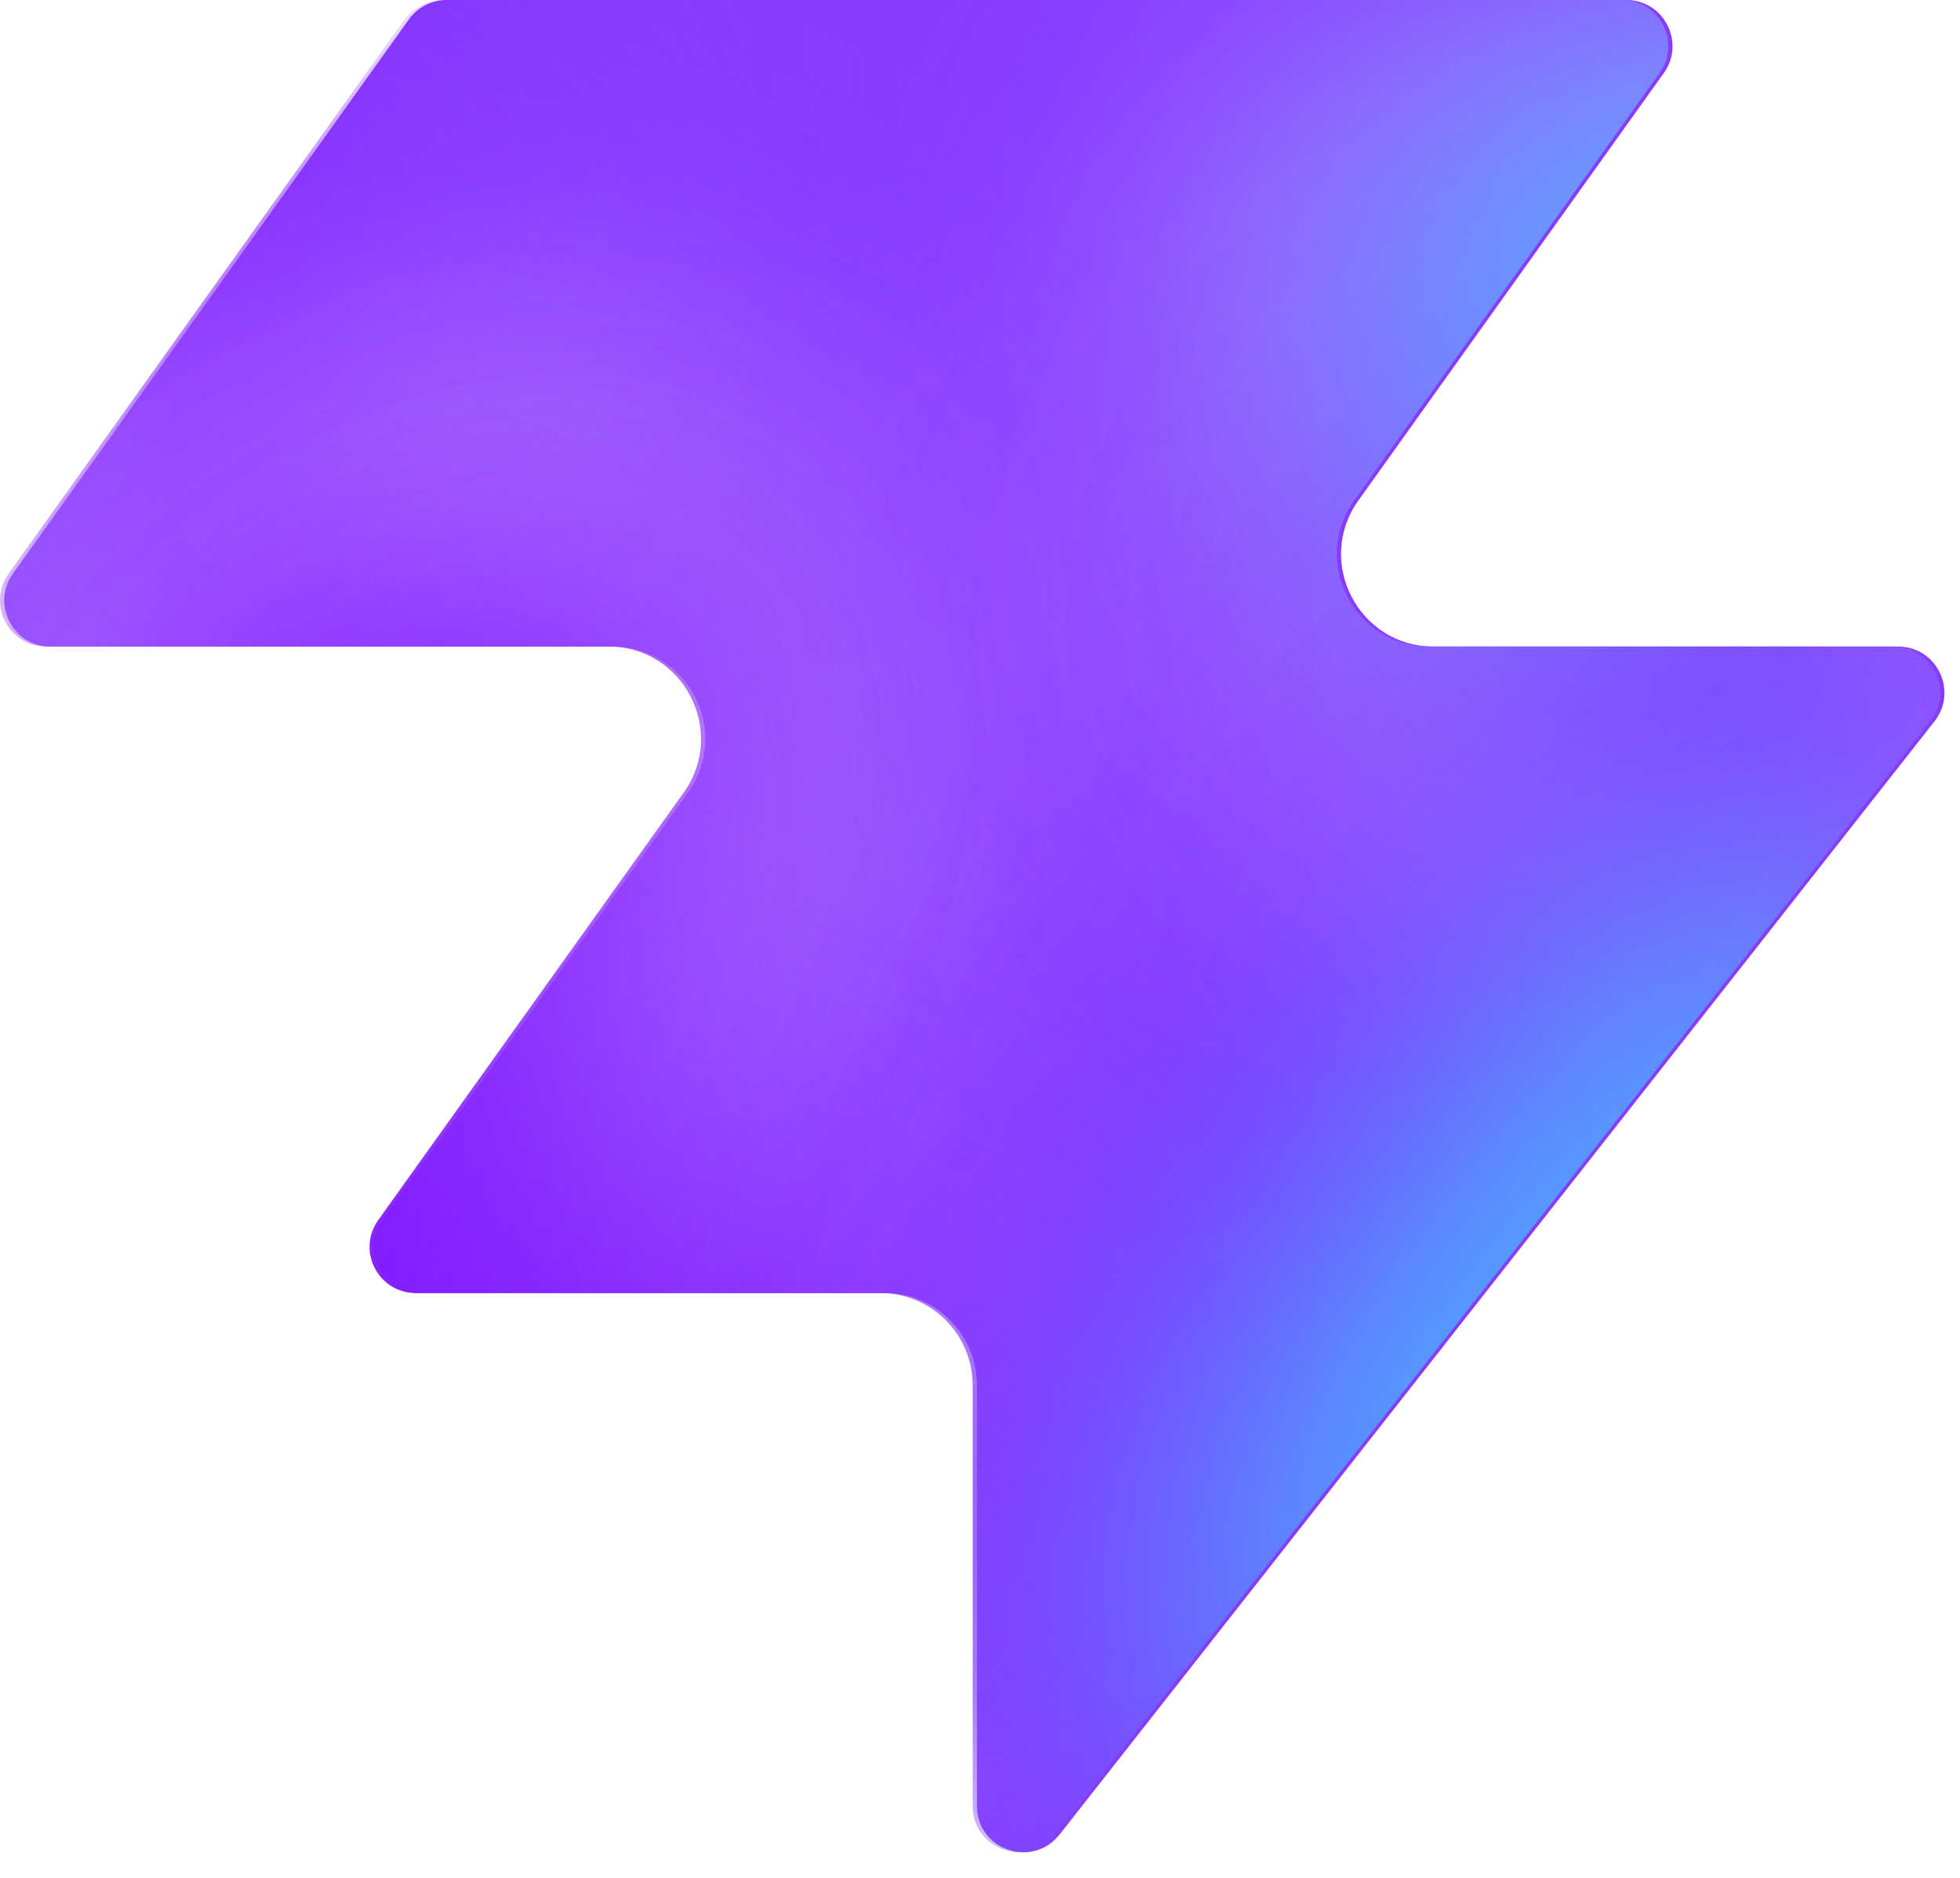
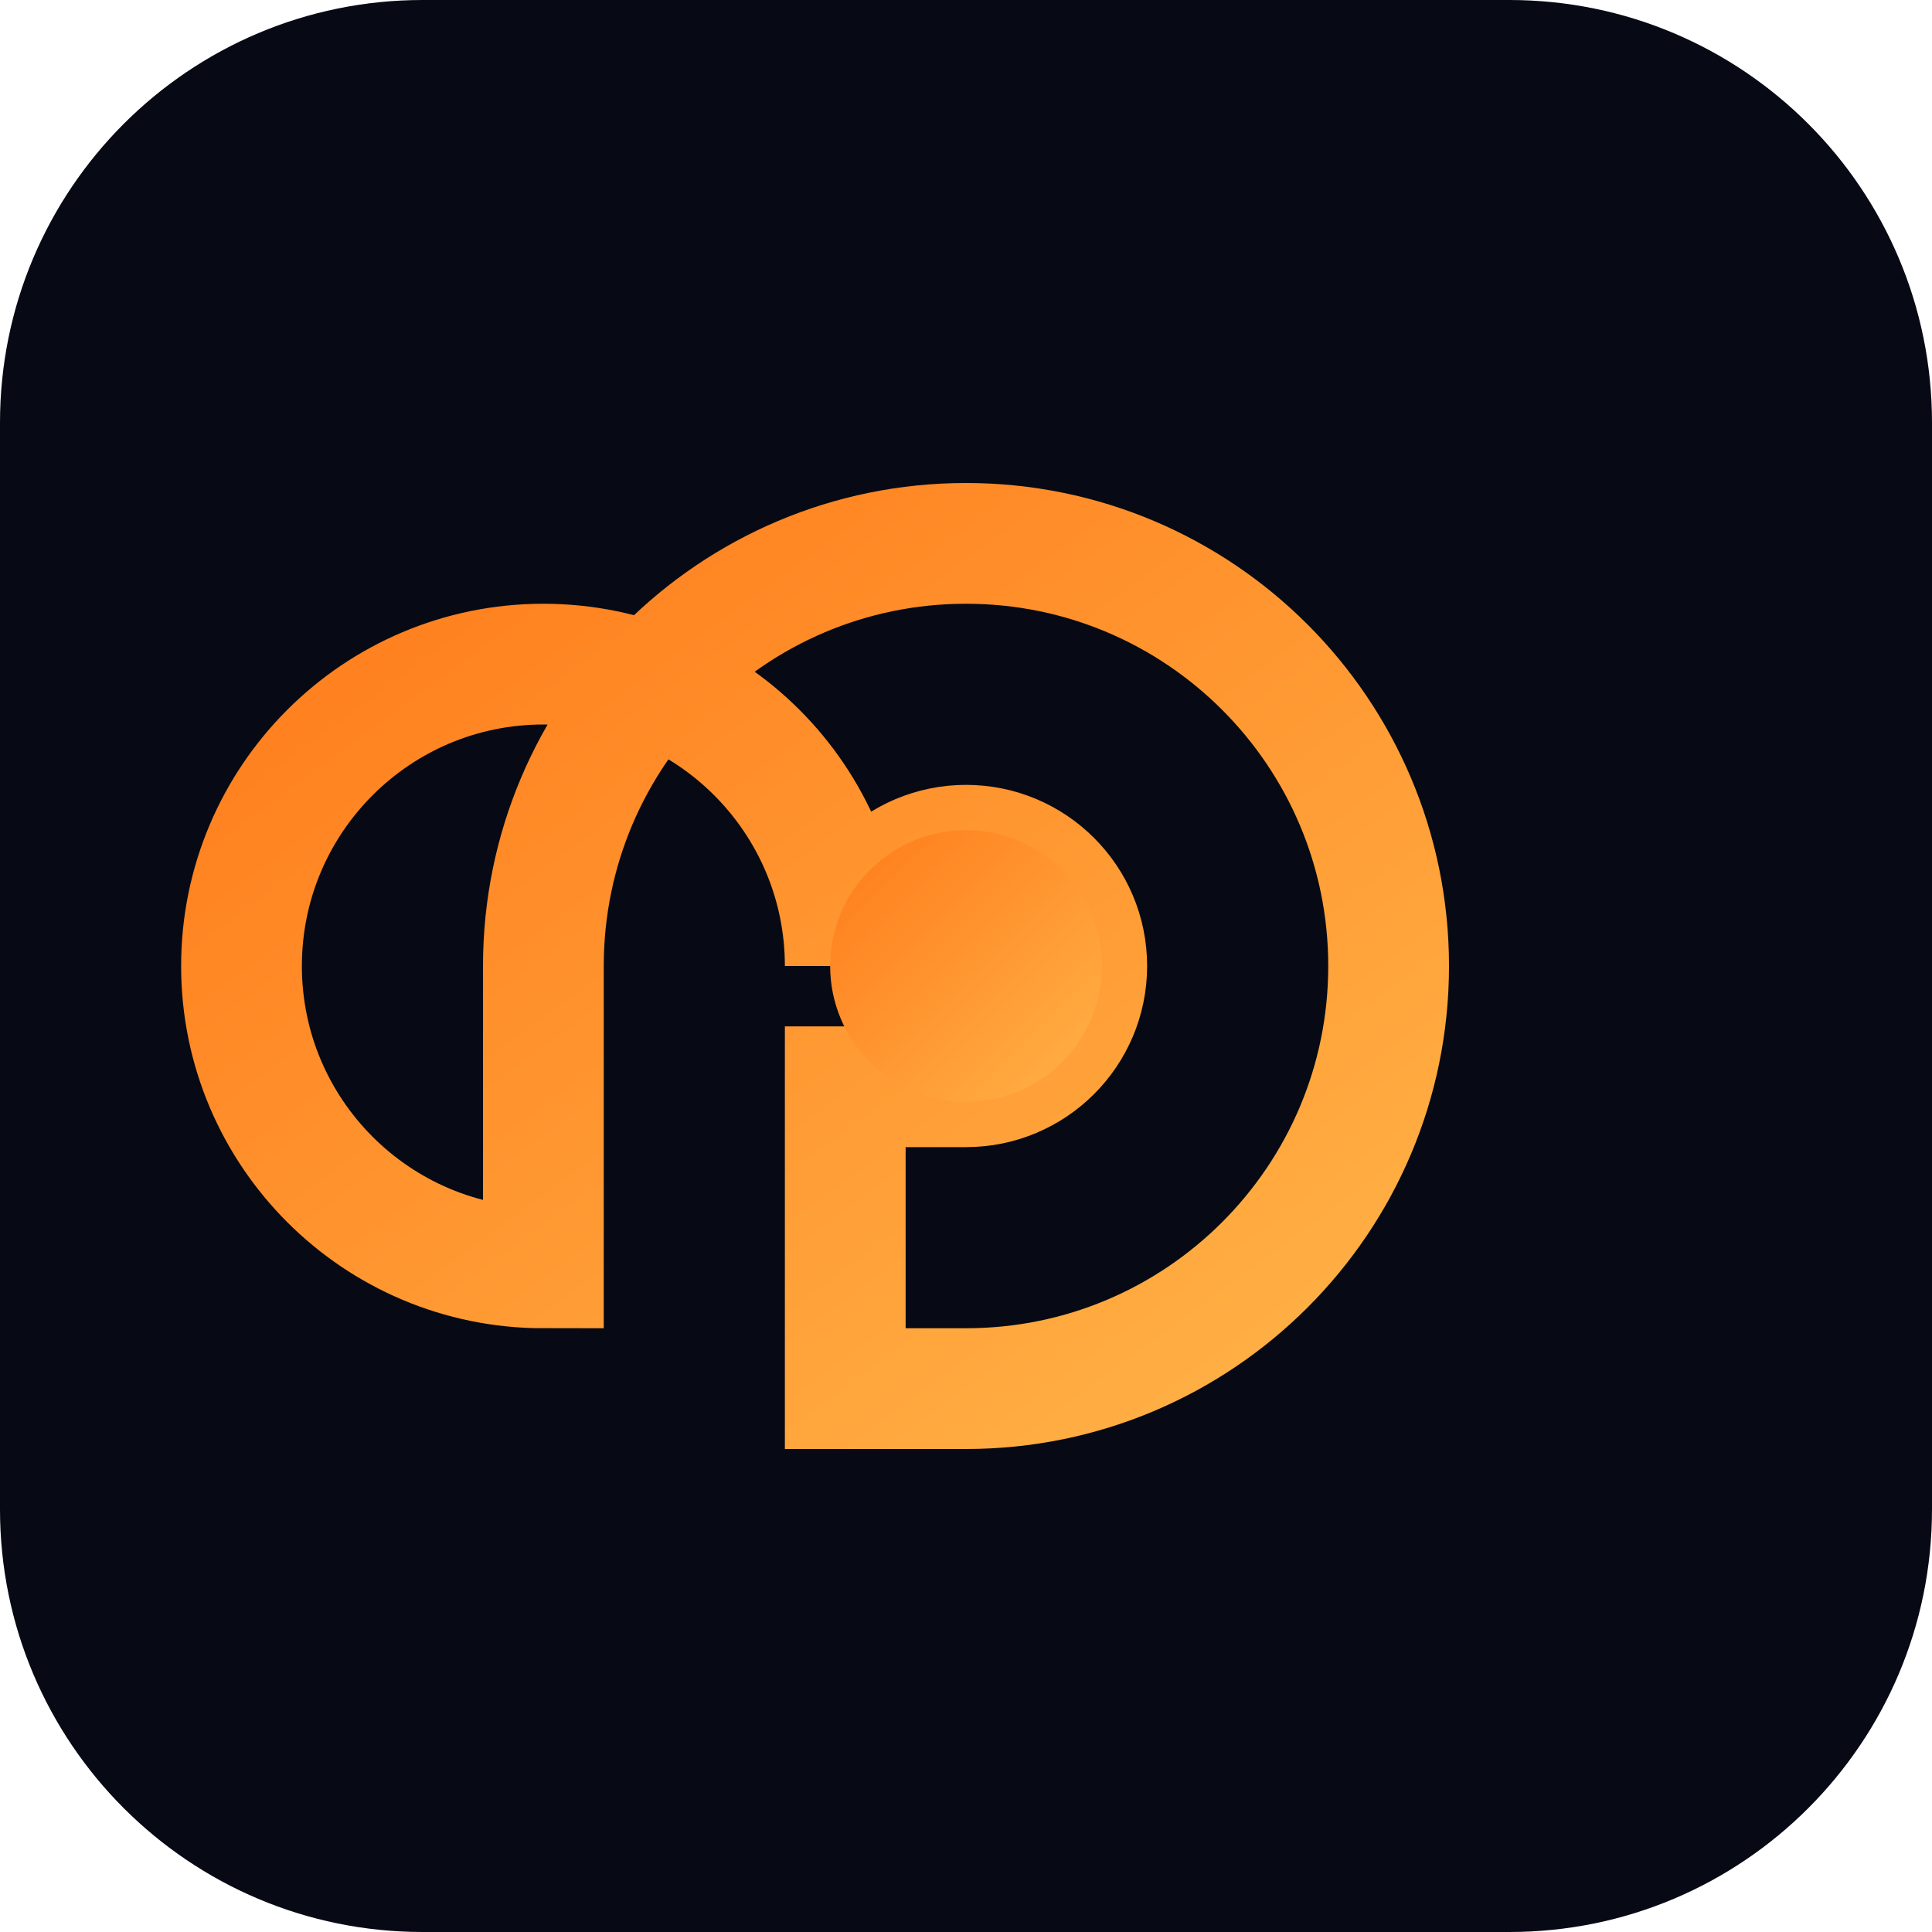
- <svg xmlns="http://www.w3.org/2000/svg" width="48" height="46" fill="none" viewBox="0 0 48 46">
-   <path fill="#863bff" d="M25.946 44.938c-.664.845-2.021.375-2.021-.698V33.937a2.26 2.26 0 0 0-2.262-2.262H10.287c-.92 0-1.456-1.04-.92-1.788l7.48-10.471c1.07-1.497 0-3.578-1.842-3.578H1.237c-.92 0-1.456-1.04-.92-1.788L10.013.474c.214-.297.556-.474.92-.474h28.894c.92 0 1.456 1.04.92 1.788l-7.48 10.471c-1.07 1.498 0 3.579 1.842 3.579h11.377c.943 0 1.473 1.088.89 1.83L25.947 44.94z" style="fill:#863bff;fill:color(display-p3 .525 .23 1);fill-opacity:1" />
-   <mask id="a" width="48" height="46" x="0" y="0" maskUnits="userSpaceOnUse" style="mask-type:alpha">
-     <path fill="#000" d="M25.842 44.938c-.664.844-2.021.375-2.021-.698V33.937a2.26 2.26 0 0 0-2.262-2.262H10.183c-.92 0-1.456-1.04-.92-1.788l7.48-10.471c1.07-1.498 0-3.579-1.842-3.579H1.133c-.92 0-1.456-1.04-.92-1.787L9.91.473c.214-.297.556-.474.92-.474h28.894c.92 0 1.456 1.04.92 1.788l-7.48 10.471c-1.07 1.498 0 3.578 1.842 3.578h11.377c.943 0 1.473 1.088.89 1.832L25.843 44.94z" style="fill:#000;fill-opacity:1" />
-   </mask>
-   <g mask="url(#a)">
-     <g filter="url(#b)">
-       <ellipse cx="5.508" cy="14.704" fill="#ede6ff" rx="5.508" ry="14.704" style="fill:#ede6ff;fill:color(display-p3 .927 .903 1);fill-opacity:1" transform="matrix(.00324 1 1 -.00324 -4.47 31.516)" />
-     </g>
-     <g filter="url(#c)">
-       <ellipse cx="10.399" cy="29.851" fill="#ede6ff" rx="10.399" ry="29.851" style="fill:#ede6ff;fill:color(display-p3 .927 .903 1);fill-opacity:1" transform="matrix(.00324 1 1 -.00324 -39.328 7.883)" />
-     </g>
-     <g filter="url(#d)">
-       <ellipse cx="5.508" cy="30.487" fill="#7e14ff" rx="5.508" ry="30.487" style="fill:#7e14ff;fill:color(display-p3 .492 .077 1);fill-opacity:1" transform="rotate(89.814 -25.913 -14.639)scale(1 -1)" />
-     </g>
-     <g filter="url(#e)">
-       <ellipse cx="5.508" cy="30.599" fill="#7e14ff" rx="5.508" ry="30.599" style="fill:#7e14ff;fill:color(display-p3 .492 .077 1);fill-opacity:1" transform="rotate(89.814 -32.644 -3.334)scale(1 -1)" />
-     </g>
-     <g filter="url(#f)">
-       <ellipse cx="5.508" cy="30.599" fill="#7e14ff" rx="5.508" ry="30.599" style="fill:#7e14ff;fill:color(display-p3 .492 .077 1);fill-opacity:1" transform="matrix(.00324 1 1 -.00324 -34.34 30.47)" />
-     </g>
-     <g filter="url(#g)">
-       <ellipse cx="14.072" cy="22.078" fill="#ede6ff" rx="14.072" ry="22.078" style="fill:#ede6ff;fill:color(display-p3 .927 .903 1);fill-opacity:1" transform="rotate(93.35 24.506 48.493)scale(-1 1)" />
-     </g>
-     <g filter="url(#h)">
-       <ellipse cx="3.47" cy="21.501" fill="#7e14ff" rx="3.47" ry="21.501" style="fill:#7e14ff;fill:color(display-p3 .492 .077 1);fill-opacity:1" transform="rotate(89.009 28.708 47.59)scale(-1 1)" />
-     </g>
-     <g filter="url(#i)">
-       <ellipse cx="3.47" cy="21.501" fill="#7e14ff" rx="3.47" ry="21.501" style="fill:#7e14ff;fill:color(display-p3 .492 .077 1);fill-opacity:1" transform="rotate(89.009 28.708 47.59)scale(-1 1)" />
-     </g>
-     <g filter="url(#j)">
-       <ellipse cx=".387" cy="8.972" fill="#7e14ff" rx="4.407" ry="29.108" style="fill:#7e14ff;fill:color(display-p3 .492 .077 1);fill-opacity:1" transform="rotate(39.51 .387 8.972)" />
-     </g>
-     <g filter="url(#k)">
-       <ellipse cx="47.523" cy="-6.092" fill="#7e14ff" rx="4.407" ry="29.108" style="fill:#7e14ff;fill:color(display-p3 .492 .077 1);fill-opacity:1" transform="rotate(37.892 47.523 -6.092)" />
-     </g>
-     <g filter="url(#l)">
-       <ellipse cx="41.412" cy="6.333" fill="#47bfff" rx="5.971" ry="9.665" style="fill:#47bfff;fill:color(display-p3 .28 .748 1);fill-opacity:1" transform="rotate(37.892 41.412 6.333)" />
-     </g>
-     <g filter="url(#m)">
-       <ellipse cx="-1.879" cy="38.332" fill="#7e14ff" rx="4.407" ry="29.108" style="fill:#7e14ff;fill:color(display-p3 .492 .077 1);fill-opacity:1" transform="rotate(37.892 -1.88 38.332)" />
-     </g>
-     <g filter="url(#n)">
-       <ellipse cx="-1.879" cy="38.332" fill="#7e14ff" rx="4.407" ry="29.108" style="fill:#7e14ff;fill:color(display-p3 .492 .077 1);fill-opacity:1" transform="rotate(37.892 -1.88 38.332)" />
-     </g>
-     <g filter="url(#o)">
-       <ellipse cx="35.651" cy="29.907" fill="#7e14ff" rx="4.407" ry="29.108" style="fill:#7e14ff;fill:color(display-p3 .492 .077 1);fill-opacity:1" transform="rotate(37.892 35.651 29.907)" />
-     </g>
-     <g filter="url(#p)">
-       <ellipse cx="38.418" cy="32.4" fill="#47bfff" rx="5.971" ry="15.297" style="fill:#47bfff;fill:color(display-p3 .28 .748 1);fill-opacity:1" transform="rotate(37.892 38.418 32.4)" />
-     </g>
-   </g>
+ <svg xmlns="http://www.w3.org/2000/svg" viewBox="0 0 64 64">
  <defs>
-     <filter id="b" width="60.045" height="41.654" x="-19.77" y="16.149" color-interpolation-filters="sRGB" filterUnits="userSpaceOnUse">
-       <feFlood flood-opacity="0" result="BackgroundImageFix" />
-       <feBlend in="SourceGraphic" in2="BackgroundImageFix" result="shape" />
-       <feGaussianBlur result="effect1_foregroundBlur_2002_17158" stdDeviation="7.659" />
-     </filter>
-     <filter id="c" width="90.34" height="51.437" x="-54.613" y="-7.533" color-interpolation-filters="sRGB" filterUnits="userSpaceOnUse">
-       <feFlood flood-opacity="0" result="BackgroundImageFix" />
-       <feBlend in="SourceGraphic" in2="BackgroundImageFix" result="shape" />
-       <feGaussianBlur result="effect1_foregroundBlur_2002_17158" stdDeviation="7.659" />
-     </filter>
-     <filter id="d" width="79.355" height="29.4" x="-49.64" y="2.03" color-interpolation-filters="sRGB" filterUnits="userSpaceOnUse">
-       <feFlood flood-opacity="0" result="BackgroundImageFix" />
-       <feBlend in="SourceGraphic" in2="BackgroundImageFix" result="shape" />
-       <feGaussianBlur result="effect1_foregroundBlur_2002_17158" stdDeviation="4.596" />
-     </filter>
-     <filter id="e" width="79.579" height="29.4" x="-45.045" y="20.029" color-interpolation-filters="sRGB" filterUnits="userSpaceOnUse">
-       <feFlood flood-opacity="0" result="BackgroundImageFix" />
-       <feBlend in="SourceGraphic" in2="BackgroundImageFix" result="shape" />
-       <feGaussianBlur result="effect1_foregroundBlur_2002_17158" stdDeviation="4.596" />
-     </filter>
-     <filter id="f" width="79.579" height="29.4" x="-43.513" y="21.178" color-interpolation-filters="sRGB" filterUnits="userSpaceOnUse">
-       <feFlood flood-opacity="0" result="BackgroundImageFix" />
-       <feBlend in="SourceGraphic" in2="BackgroundImageFix" result="shape" />
-       <feGaussianBlur result="effect1_foregroundBlur_2002_17158" stdDeviation="4.596" />
-     </filter>
-     <filter id="g" width="74.749" height="58.852" x="15.756" y="-17.901" color-interpolation-filters="sRGB" filterUnits="userSpaceOnUse">
-       <feFlood flood-opacity="0" result="BackgroundImageFix" />
-       <feBlend in="SourceGraphic" in2="BackgroundImageFix" result="shape" />
-       <feGaussianBlur result="effect1_foregroundBlur_2002_17158" stdDeviation="7.659" />
-     </filter>
-     <filter id="h" width="61.377" height="25.362" x="23.548" y="2.284" color-interpolation-filters="sRGB" filterUnits="userSpaceOnUse">
-       <feFlood flood-opacity="0" result="BackgroundImageFix" />
-       <feBlend in="SourceGraphic" in2="BackgroundImageFix" result="shape" />
-       <feGaussianBlur result="effect1_foregroundBlur_2002_17158" stdDeviation="4.596" />
-     </filter>
-     <filter id="i" width="61.377" height="25.362" x="23.548" y="2.284" color-interpolation-filters="sRGB" filterUnits="userSpaceOnUse">
-       <feFlood flood-opacity="0" result="BackgroundImageFix" />
-       <feBlend in="SourceGraphic" in2="BackgroundImageFix" result="shape" />
-       <feGaussianBlur result="effect1_foregroundBlur_2002_17158" stdDeviation="4.596" />
-     </filter>
-     <filter id="j" width="56.045" height="63.649" x="-27.636" y="-22.853" color-interpolation-filters="sRGB" filterUnits="userSpaceOnUse">
-       <feFlood flood-opacity="0" result="BackgroundImageFix" />
-       <feBlend in="SourceGraphic" in2="BackgroundImageFix" result="shape" />
-       <feGaussianBlur result="effect1_foregroundBlur_2002_17158" stdDeviation="4.596" />
-     </filter>
-     <filter id="k" width="54.814" height="64.646" x="20.116" y="-38.415" color-interpolation-filters="sRGB" filterUnits="userSpaceOnUse">
-       <feFlood flood-opacity="0" result="BackgroundImageFix" />
-       <feBlend in="SourceGraphic" in2="BackgroundImageFix" result="shape" />
-       <feGaussianBlur result="effect1_foregroundBlur_2002_17158" stdDeviation="4.596" />
-     </filter>
-     <filter id="l" width="33.541" height="35.313" x="24.641" y="-11.323" color-interpolation-filters="sRGB" filterUnits="userSpaceOnUse">
-       <feFlood flood-opacity="0" result="BackgroundImageFix" />
-       <feBlend in="SourceGraphic" in2="BackgroundImageFix" result="shape" />
-       <feGaussianBlur result="effect1_foregroundBlur_2002_17158" stdDeviation="4.596" />
-     </filter>
-     <filter id="m" width="54.814" height="64.646" x="-29.286" y="6.009" color-interpolation-filters="sRGB" filterUnits="userSpaceOnUse">
-       <feFlood flood-opacity="0" result="BackgroundImageFix" />
-       <feBlend in="SourceGraphic" in2="BackgroundImageFix" result="shape" />
-       <feGaussianBlur result="effect1_foregroundBlur_2002_17158" stdDeviation="4.596" />
-     </filter>
-     <filter id="n" width="54.814" height="64.646" x="-29.286" y="6.009" color-interpolation-filters="sRGB" filterUnits="userSpaceOnUse">
-       <feFlood flood-opacity="0" result="BackgroundImageFix" />
-       <feBlend in="SourceGraphic" in2="BackgroundImageFix" result="shape" />
-       <feGaussianBlur result="effect1_foregroundBlur_2002_17158" stdDeviation="4.596" />
-     </filter>
-     <filter id="o" width="54.814" height="64.646" x="8.244" y="-2.416" color-interpolation-filters="sRGB" filterUnits="userSpaceOnUse">
-       <feFlood flood-opacity="0" result="BackgroundImageFix" />
-       <feBlend in="SourceGraphic" in2="BackgroundImageFix" result="shape" />
-       <feGaussianBlur result="effect1_foregroundBlur_2002_17158" stdDeviation="4.596" />
-     </filter>
-     <filter id="p" width="39.409" height="43.623" x="18.713" y="10.588" color-interpolation-filters="sRGB" filterUnits="userSpaceOnUse">
-       <feFlood flood-opacity="0" result="BackgroundImageFix" />
-       <feBlend in="SourceGraphic" in2="BackgroundImageFix" result="shape" />
-       <feGaussianBlur result="effect1_foregroundBlur_2002_17158" stdDeviation="4.596" />
-     </filter>
+     <linearGradient id="g" x1="0" y1="0" x2="1" y2="1">
+       <stop offset="0" stop-color="#ff7a1a" />
+       <stop offset="1" stop-color="#ffb347" />
+     </linearGradient>
  </defs>
+   <rect width="64" height="64" rx="14" fill="#070a14" />
+   <path d="M18 32a14 14 0 1 1 14 14h-4V36h4a4 4 0 1 0-4-4 10 10 0 1 0-10 10V32z" fill="none" stroke="url(#g)" stroke-width="4" />
+   <circle cx="32" cy="32" r="4.5" fill="url(#g)" />
</svg>
